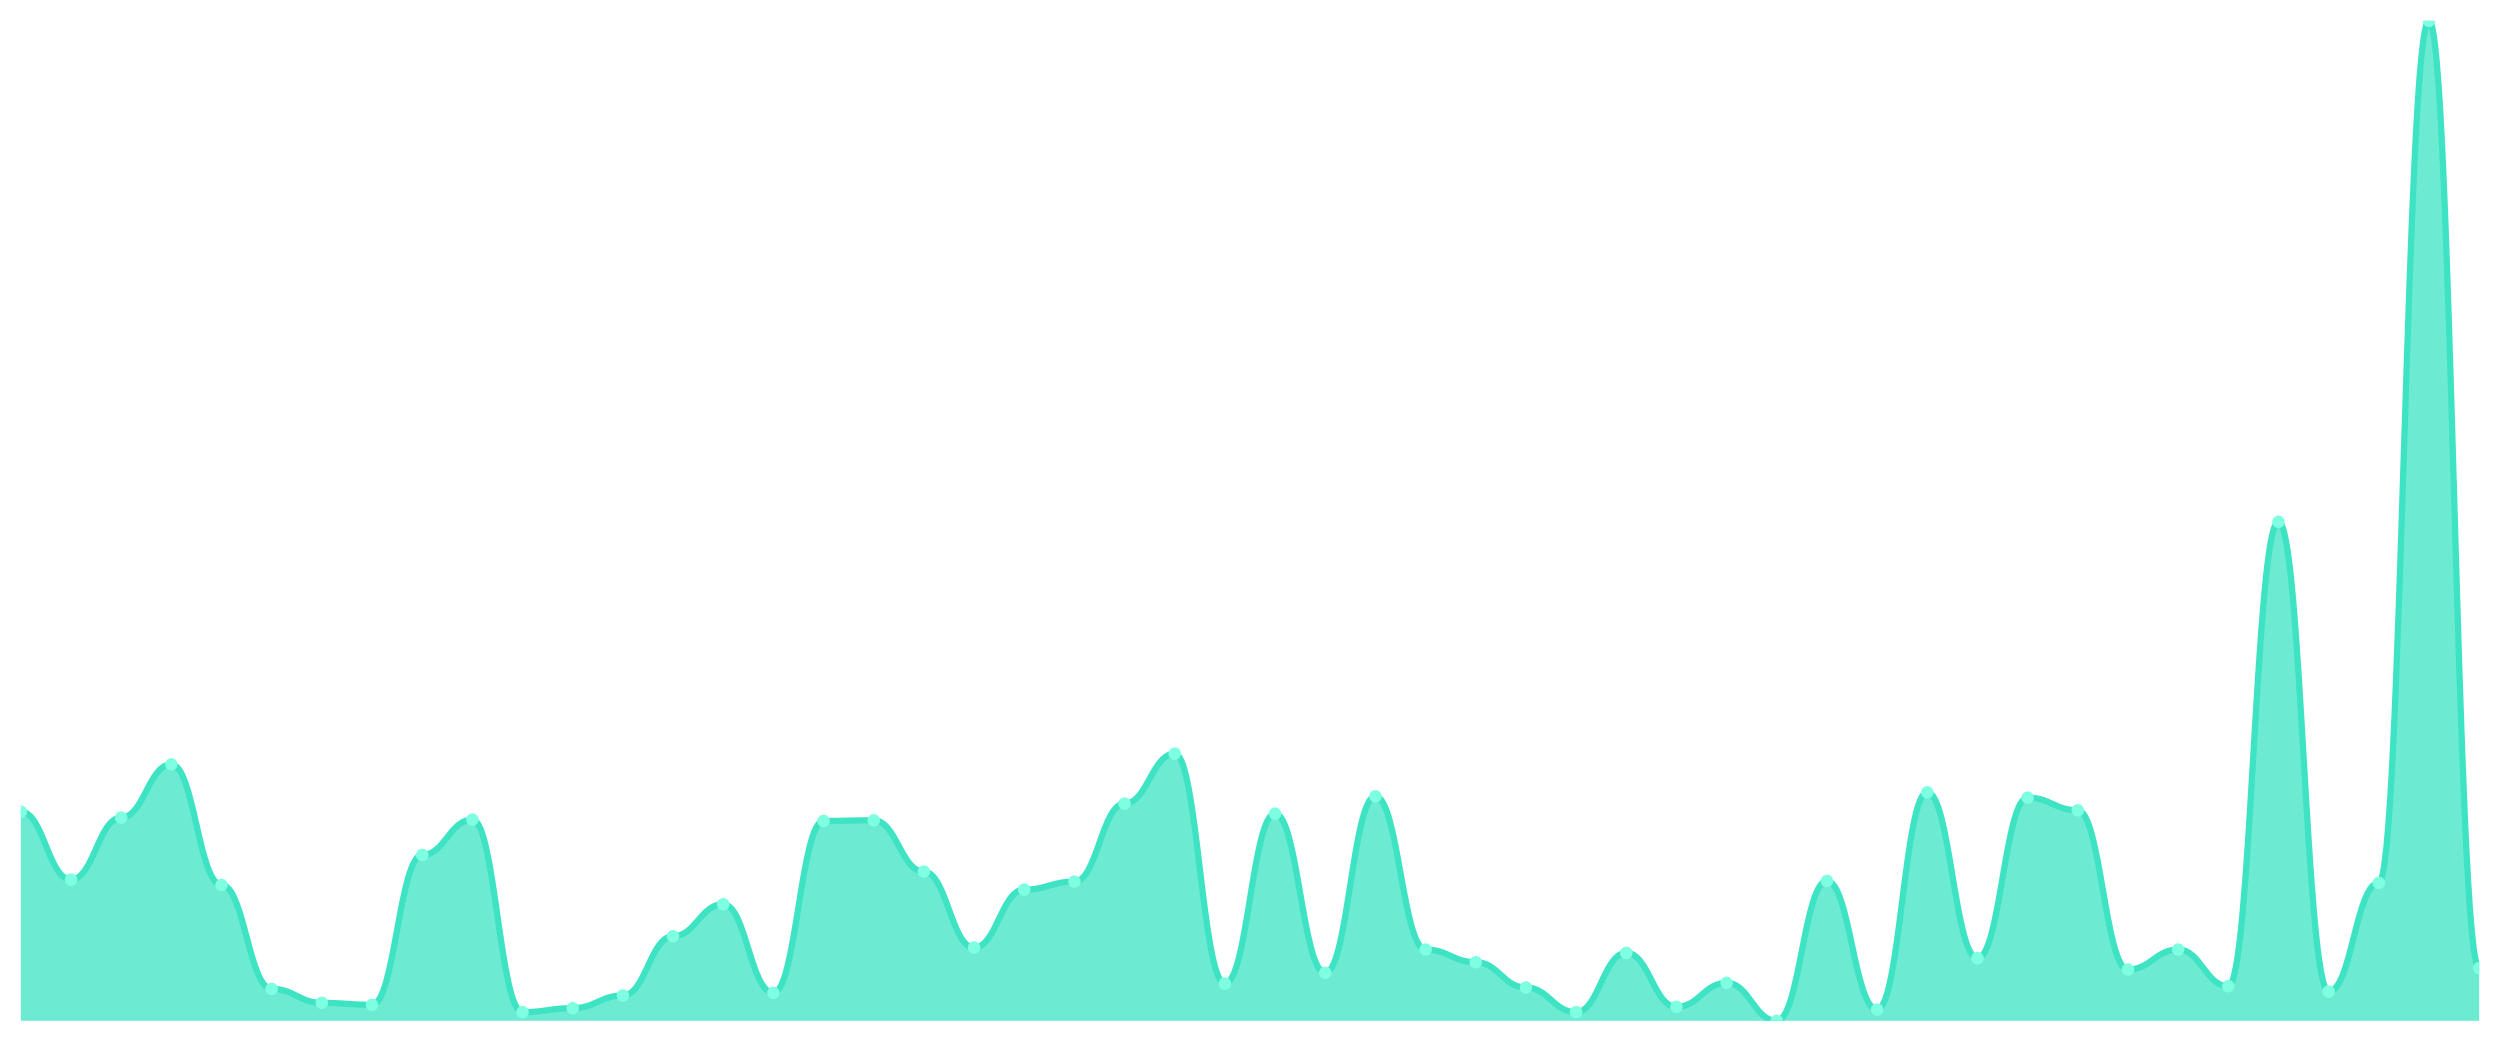
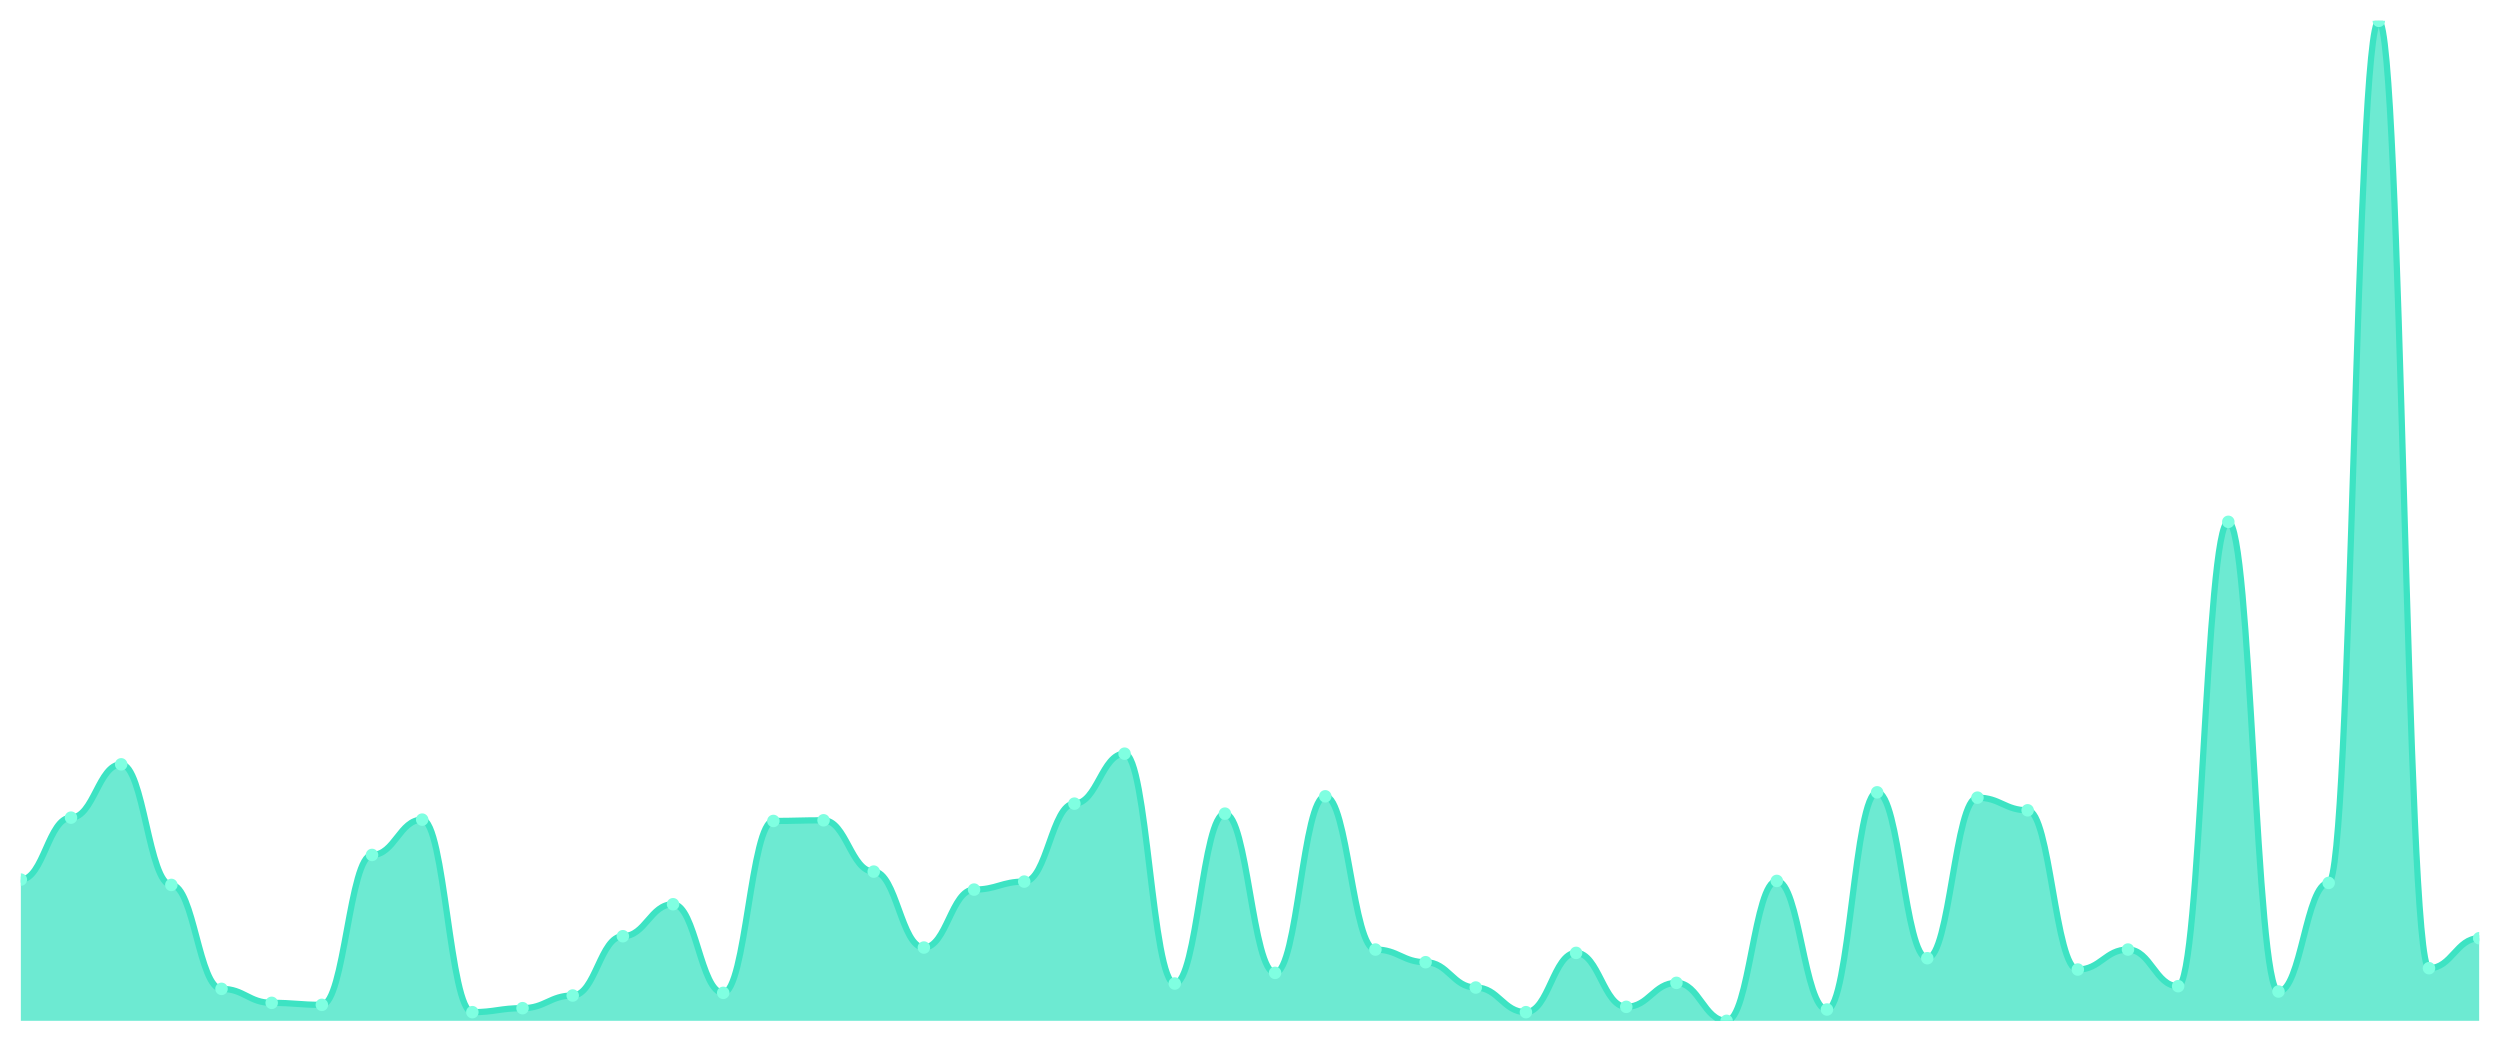
<svg xmlns="http://www.w3.org/2000/svg" viewBox="0 0 1200 500" width="1200" height="500">
  <defs>
    <clipPath id="c">
      <rect x="10" y="10" width="1180" height="480" />
    </clipPath>
  </defs>
  <rect width="1200" height="500" fill="none" />
  <g clip-path="url(#c)">
-     <path d="M 10,490 L 10,389.587 C 20.837,389.587 23.245,422.205 34.082,422.205 C 44.918,422.205 47.327,392.465 58.163,392.465 C 69,392.465 71.408,366.882 82.245,366.882 C 93.082,366.882 95.49,424.763 106.327,424.763 C 117.163,424.763 119.571,474.65 130.408,474.65 C 141.245,474.65 143.653,481.366 154.49,481.366 C 165.327,481.366 167.735,482.325 178.571,482.325 C 189.408,482.325 191.816,410.373 202.653,410.373 C 213.49,410.373 215.898,393.424 226.735,393.424 C 237.571,393.424 239.98,485.843 250.816,485.843 C 261.653,485.843 264.061,483.924 274.898,483.924 C 285.735,483.924 288.143,477.848 298.98,477.848 C 309.816,477.848 312.224,449.387 323.061,449.387 C 333.898,449.387 336.306,434.037 347.143,434.037 C 357.98,434.037 360.388,476.569 371.224,476.569 C 382.061,476.569 384.469,394.064 395.306,394.064 C 406.143,394.064 408.551,393.744 419.388,393.744 C 430.224,393.744 432.633,418.368 443.469,418.368 C 454.306,418.368 456.714,454.823 467.551,454.823 C 478.388,454.823 480.796,427.002 491.633,427.002 C 502.469,427.002 504.878,423.165 515.714,423.165 C 526.551,423.165 528.959,385.75 539.796,385.75 C 550.633,385.75 553.041,361.765 563.878,361.765 C 574.714,361.765 577.122,472.092 587.959,472.092 C 598.796,472.092 601.204,390.546 612.041,390.546 C 622.878,390.546 625.286,466.975 636.122,466.975 C 646.959,466.975 649.367,382.232 660.204,382.232 C 671.041,382.232 673.449,455.783 684.286,455.783 C 695.122,455.783 697.531,461.859 708.367,461.859 C 719.204,461.859 721.612,474.011 732.449,474.011 C 743.286,474.011 745.694,485.843 756.531,485.843 C 767.367,485.843 769.776,457.382 780.612,457.382 C 791.449,457.382 793.857,483.284 804.694,483.284 C 815.531,483.284 817.939,471.772 828.776,471.772 C 839.612,471.772 842.02,490 852.857,490 C 863.694,490 866.102,422.845 876.939,422.845 C 887.776,422.845 890.184,484.564 901.02,484.564 C 911.857,484.564 914.265,380.313 925.102,380.313 C 935.939,380.313 938.347,459.94 949.184,459.94 C 960.02,459.94 962.429,382.871 973.265,382.871 C 984.102,382.871 986.51,388.947 997.347,388.947 C 1008.184,388.947 1010.592,465.376 1021.429,465.376 C 1032.265,465.376 1034.673,455.783 1045.51,455.783 C 1056.347,455.783 1058.755,473.371 1069.592,473.371 C 1080.429,473.371 1082.837,250.48 1093.673,250.48 C 1104.51,250.48 1106.918,475.929 1117.755,475.929 C 1128.592,475.929 1131,423.804 1141.837,423.804 C 1152.673,423.804 1155.082,10 1165.918,10 C 1176.755,10 1179.163,464.737 1190,464.737 L 1190,490 Z" fill="rgba(61,227,195,0.75)" />
-     <path d="M 10,389.587 C 20.837,389.587 23.245,422.205 34.082,422.205 C 44.918,422.205 47.327,392.465 58.163,392.465 C 69,392.465 71.408,366.882 82.245,366.882 C 93.082,366.882 95.49,424.763 106.327,424.763 C 117.163,424.763 119.571,474.65 130.408,474.65 C 141.245,474.65 143.653,481.366 154.49,481.366 C 165.327,481.366 167.735,482.325 178.571,482.325 C 189.408,482.325 191.816,410.373 202.653,410.373 C 213.49,410.373 215.898,393.424 226.735,393.424 C 237.571,393.424 239.98,485.843 250.816,485.843 C 261.653,485.843 264.061,483.924 274.898,483.924 C 285.735,483.924 288.143,477.848 298.98,477.848 C 309.816,477.848 312.224,449.387 323.061,449.387 C 333.898,449.387 336.306,434.037 347.143,434.037 C 357.98,434.037 360.388,476.569 371.224,476.569 C 382.061,476.569 384.469,394.064 395.306,394.064 C 406.143,394.064 408.551,393.744 419.388,393.744 C 430.224,393.744 432.633,418.368 443.469,418.368 C 454.306,418.368 456.714,454.823 467.551,454.823 C 478.388,454.823 480.796,427.002 491.633,427.002 C 502.469,427.002 504.878,423.165 515.714,423.165 C 526.551,423.165 528.959,385.75 539.796,385.75 C 550.633,385.75 553.041,361.765 563.878,361.765 C 574.714,361.765 577.122,472.092 587.959,472.092 C 598.796,472.092 601.204,390.546 612.041,390.546 C 622.878,390.546 625.286,466.975 636.122,466.975 C 646.959,466.975 649.367,382.232 660.204,382.232 C 671.041,382.232 673.449,455.783 684.286,455.783 C 695.122,455.783 697.531,461.859 708.367,461.859 C 719.204,461.859 721.612,474.011 732.449,474.011 C 743.286,474.011 745.694,485.843 756.531,485.843 C 767.367,485.843 769.776,457.382 780.612,457.382 C 791.449,457.382 793.857,483.284 804.694,483.284 C 815.531,483.284 817.939,471.772 828.776,471.772 C 839.612,471.772 842.02,490 852.857,490 C 863.694,490 866.102,422.845 876.939,422.845 C 887.776,422.845 890.184,484.564 901.02,484.564 C 911.857,484.564 914.265,380.313 925.102,380.313 C 935.939,380.313 938.347,459.94 949.184,459.94 C 960.02,459.94 962.429,382.871 973.265,382.871 C 984.102,382.871 986.51,388.947 997.347,388.947 C 1008.184,388.947 1010.592,465.376 1021.429,465.376 C 1032.265,465.376 1034.673,455.783 1045.51,455.783 C 1056.347,455.783 1058.755,473.371 1069.592,473.371 C 1080.429,473.371 1082.837,250.48 1093.673,250.48 C 1104.51,250.48 1106.918,475.929 1117.755,475.929 C 1128.592,475.929 1131,423.804 1141.837,423.804 C 1152.673,423.804 1155.082,10 1165.918,10 C 1176.755,10 1179.163,464.737 1190,464.737" fill="none" stroke="#3de3c3" stroke-width="3" stroke-linecap="round" stroke-linejoin="round" />
-     <circle cx="10" cy="389.587" r="3" fill="#7fffe1" />
-     <circle cx="34.082" cy="422.205" r="3" fill="#7fffe1" />
-     <circle cx="58.163" cy="392.465" r="3" fill="#7fffe1" />
-     <circle cx="82.245" cy="366.882" r="3" fill="#7fffe1" />
-     <circle cx="106.327" cy="424.763" r="3" fill="#7fffe1" />
-     <circle cx="130.408" cy="474.65" r="3" fill="#7fffe1" />
-     <circle cx="154.49" cy="481.366" r="3" fill="#7fffe1" />
-     <circle cx="178.571" cy="482.325" r="3" fill="#7fffe1" />
-     <circle cx="202.653" cy="410.373" r="3" fill="#7fffe1" />
-     <circle cx="226.735" cy="393.424" r="3" fill="#7fffe1" />
-     <circle cx="250.816" cy="485.843" r="3" fill="#7fffe1" />
-     <circle cx="274.898" cy="483.924" r="3" fill="#7fffe1" />
-     <circle cx="298.98" cy="477.848" r="3" fill="#7fffe1" />
-     <circle cx="323.061" cy="449.387" r="3" fill="#7fffe1" />
-     <circle cx="347.143" cy="434.037" r="3" fill="#7fffe1" />
-     <circle cx="371.224" cy="476.569" r="3" fill="#7fffe1" />
-     <circle cx="395.306" cy="394.064" r="3" fill="#7fffe1" />
-     <circle cx="419.388" cy="393.744" r="3" fill="#7fffe1" />
-     <circle cx="443.469" cy="418.368" r="3" fill="#7fffe1" />
-     <circle cx="467.551" cy="454.823" r="3" fill="#7fffe1" />
-     <circle cx="491.633" cy="427.002" r="3" fill="#7fffe1" />
-     <circle cx="515.714" cy="423.165" r="3" fill="#7fffe1" />
-     <circle cx="539.796" cy="385.75" r="3" fill="#7fffe1" />
-     <circle cx="563.878" cy="361.765" r="3" fill="#7fffe1" />
-     <circle cx="587.959" cy="472.092" r="3" fill="#7fffe1" />
-     <circle cx="612.041" cy="390.546" r="3" fill="#7fffe1" />
-     <circle cx="636.122" cy="466.975" r="3" fill="#7fffe1" />
-     <circle cx="660.204" cy="382.232" r="3" fill="#7fffe1" />
-     <circle cx="684.286" cy="455.783" r="3" fill="#7fffe1" />
-     <circle cx="708.367" cy="461.859" r="3" fill="#7fffe1" />
-     <circle cx="732.449" cy="474.011" r="3" fill="#7fffe1" />
-     <circle cx="756.531" cy="485.843" r="3" fill="#7fffe1" />
-     <circle cx="780.612" cy="457.382" r="3" fill="#7fffe1" />
-     <circle cx="804.694" cy="483.284" r="3" fill="#7fffe1" />
-     <circle cx="828.776" cy="471.772" r="3" fill="#7fffe1" />
-     <circle cx="852.857" cy="490" r="3" fill="#7fffe1" />
-     <circle cx="876.939" cy="422.845" r="3" fill="#7fffe1" />
-     <circle cx="901.02" cy="484.564" r="3" fill="#7fffe1" />
-     <circle cx="925.102" cy="380.313" r="3" fill="#7fffe1" />
-     <circle cx="949.184" cy="459.94" r="3" fill="#7fffe1" />
-     <circle cx="973.265" cy="382.871" r="3" fill="#7fffe1" />
-     <circle cx="997.347" cy="388.947" r="3" fill="#7fffe1" />
-     <circle cx="1021.429" cy="465.376" r="3" fill="#7fffe1" />
-     <circle cx="1045.51" cy="455.783" r="3" fill="#7fffe1" />
-     <circle cx="1069.592" cy="473.371" r="3" fill="#7fffe1" />
-     <circle cx="1093.673" cy="250.48" r="3" fill="#7fffe1" />
-     <circle cx="1117.755" cy="475.929" r="3" fill="#7fffe1" />
-     <circle cx="1141.837" cy="423.804" r="3" fill="#7fffe1" />
-     <circle cx="1165.918" cy="10" r="3" fill="#7fffe1" />
-     <circle cx="1190" cy="464.737" r="3" fill="#7fffe1" />
+     <path d="M 10,490 L 10,422.205 C 20.837,422.205 23.245,392.465 34.082,392.465 C 44.918,392.465 47.327,366.882 58.163,366.882 C 69,366.882 71.408,424.763 82.245,424.763 C 93.082,424.763 95.49,474.65 106.327,474.65 C 117.163,474.65 119.571,481.366 130.408,481.366 C 141.245,481.366 143.653,482.325 154.49,482.325 C 165.327,482.325 167.735,410.373 178.571,410.373 C 189.408,410.373 191.816,393.424 202.653,393.424 C 213.49,393.424 215.898,485.843 226.735,485.843 C 237.571,485.843 239.98,483.924 250.816,483.924 C 261.653,483.924 264.061,477.848 274.898,477.848 C 285.735,477.848 288.143,449.387 298.98,449.387 C 309.816,449.387 312.224,434.037 323.061,434.037 C 333.898,434.037 336.306,476.569 347.143,476.569 C 357.98,476.569 360.388,394.064 371.224,394.064 C 382.061,394.064 384.469,393.744 395.306,393.744 C 406.143,393.744 408.551,418.368 419.388,418.368 C 430.224,418.368 432.633,454.823 443.469,454.823 C 454.306,454.823 456.714,427.002 467.551,427.002 C 478.388,427.002 480.796,423.165 491.633,423.165 C 502.469,423.165 504.878,385.75 515.714,385.75 C 526.551,385.75 528.959,361.765 539.796,361.765 C 550.633,361.765 553.041,472.092 563.878,472.092 C 574.714,472.092 577.122,390.546 587.959,390.546 C 598.796,390.546 601.204,466.975 612.041,466.975 C 622.878,466.975 625.286,382.232 636.122,382.232 C 646.959,382.232 649.367,455.783 660.204,455.783 C 671.041,455.783 673.449,461.859 684.286,461.859 C 695.122,461.859 697.531,474.011 708.367,474.011 C 719.204,474.011 721.612,485.843 732.449,485.843 C 743.286,485.843 745.694,457.382 756.531,457.382 C 767.367,457.382 769.776,483.284 780.612,483.284 C 791.449,483.284 793.857,471.772 804.694,471.772 C 815.531,471.772 817.939,490 828.776,490 C 839.612,490 842.02,422.845 852.857,422.845 C 863.694,422.845 866.102,484.564 876.939,484.564 C 887.776,484.564 890.184,380.313 901.02,380.313 C 911.857,380.313 914.265,459.94 925.102,459.94 C 935.939,459.94 938.347,382.871 949.184,382.871 C 960.02,382.871 962.429,388.947 973.265,388.947 C 984.102,388.947 986.51,465.376 997.347,465.376 C 1008.184,465.376 1010.592,455.783 1021.429,455.783 C 1032.265,455.783 1034.673,473.371 1045.51,473.371 C 1056.347,473.371 1058.755,250.48 1069.592,250.48 C 1080.429,250.48 1082.837,475.929 1093.673,475.929 C 1104.51,475.929 1106.918,423.804 1117.755,423.804 C 1128.592,423.804 1131,10 1141.837,10 C 1152.673,10 1155.082,464.737 1165.918,464.737 C 1176.755,464.737 1179.163,450.346 1190,450.346 L 1190,490 Z" fill="rgba(61,227,195,0.75)" />
+     <path d="M 10,422.205 C 20.837,422.205 23.245,392.465 34.082,392.465 C 44.918,392.465 47.327,366.882 58.163,366.882 C 69,366.882 71.408,424.763 82.245,424.763 C 93.082,424.763 95.49,474.65 106.327,474.65 C 117.163,474.65 119.571,481.366 130.408,481.366 C 141.245,481.366 143.653,482.325 154.49,482.325 C 165.327,482.325 167.735,410.373 178.571,410.373 C 189.408,410.373 191.816,393.424 202.653,393.424 C 213.49,393.424 215.898,485.843 226.735,485.843 C 237.571,485.843 239.98,483.924 250.816,483.924 C 261.653,483.924 264.061,477.848 274.898,477.848 C 285.735,477.848 288.143,449.387 298.98,449.387 C 309.816,449.387 312.224,434.037 323.061,434.037 C 333.898,434.037 336.306,476.569 347.143,476.569 C 357.98,476.569 360.388,394.064 371.224,394.064 C 382.061,394.064 384.469,393.744 395.306,393.744 C 406.143,393.744 408.551,418.368 419.388,418.368 C 430.224,418.368 432.633,454.823 443.469,454.823 C 454.306,454.823 456.714,427.002 467.551,427.002 C 478.388,427.002 480.796,423.165 491.633,423.165 C 502.469,423.165 504.878,385.75 515.714,385.75 C 526.551,385.75 528.959,361.765 539.796,361.765 C 550.633,361.765 553.041,472.092 563.878,472.092 C 574.714,472.092 577.122,390.546 587.959,390.546 C 598.796,390.546 601.204,466.975 612.041,466.975 C 622.878,466.975 625.286,382.232 636.122,382.232 C 646.959,382.232 649.367,455.783 660.204,455.783 C 671.041,455.783 673.449,461.859 684.286,461.859 C 695.122,461.859 697.531,474.011 708.367,474.011 C 719.204,474.011 721.612,485.843 732.449,485.843 C 743.286,485.843 745.694,457.382 756.531,457.382 C 767.367,457.382 769.776,483.284 780.612,483.284 C 791.449,483.284 793.857,471.772 804.694,471.772 C 815.531,471.772 817.939,490 828.776,490 C 839.612,490 842.02,422.845 852.857,422.845 C 863.694,422.845 866.102,484.564 876.939,484.564 C 887.776,484.564 890.184,380.313 901.02,380.313 C 911.857,380.313 914.265,459.94 925.102,459.94 C 935.939,459.94 938.347,382.871 949.184,382.871 C 960.02,382.871 962.429,388.947 973.265,388.947 C 984.102,388.947 986.51,465.376 997.347,465.376 C 1008.184,465.376 1010.592,455.783 1021.429,455.783 C 1032.265,455.783 1034.673,473.371 1045.51,473.371 C 1056.347,473.371 1058.755,250.48 1069.592,250.48 C 1080.429,250.48 1082.837,475.929 1093.673,475.929 C 1104.51,475.929 1106.918,423.804 1117.755,423.804 C 1128.592,423.804 1131,10 1141.837,10 C 1152.673,10 1155.082,464.737 1165.918,464.737 C 1176.755,464.737 1179.163,450.346 1190,450.346" fill="none" stroke="#3de3c3" stroke-width="3" stroke-linecap="round" stroke-linejoin="round" />
+     <circle cx="10" cy="422.205" r="3" fill="#7fffe1" />
+     <circle cx="34.082" cy="392.465" r="3" fill="#7fffe1" />
+     <circle cx="58.163" cy="366.882" r="3" fill="#7fffe1" />
+     <circle cx="82.245" cy="424.763" r="3" fill="#7fffe1" />
+     <circle cx="106.327" cy="474.65" r="3" fill="#7fffe1" />
+     <circle cx="130.408" cy="481.366" r="3" fill="#7fffe1" />
+     <circle cx="154.49" cy="482.325" r="3" fill="#7fffe1" />
+     <circle cx="178.571" cy="410.373" r="3" fill="#7fffe1" />
+     <circle cx="202.653" cy="393.424" r="3" fill="#7fffe1" />
+     <circle cx="226.735" cy="485.843" r="3" fill="#7fffe1" />
+     <circle cx="250.816" cy="483.924" r="3" fill="#7fffe1" />
+     <circle cx="274.898" cy="477.848" r="3" fill="#7fffe1" />
+     <circle cx="298.98" cy="449.387" r="3" fill="#7fffe1" />
+     <circle cx="323.061" cy="434.037" r="3" fill="#7fffe1" />
+     <circle cx="347.143" cy="476.569" r="3" fill="#7fffe1" />
+     <circle cx="371.224" cy="394.064" r="3" fill="#7fffe1" />
+     <circle cx="395.306" cy="393.744" r="3" fill="#7fffe1" />
+     <circle cx="419.388" cy="418.368" r="3" fill="#7fffe1" />
+     <circle cx="443.469" cy="454.823" r="3" fill="#7fffe1" />
+     <circle cx="467.551" cy="427.002" r="3" fill="#7fffe1" />
+     <circle cx="491.633" cy="423.165" r="3" fill="#7fffe1" />
+     <circle cx="515.714" cy="385.75" r="3" fill="#7fffe1" />
+     <circle cx="539.796" cy="361.765" r="3" fill="#7fffe1" />
+     <circle cx="563.878" cy="472.092" r="3" fill="#7fffe1" />
+     <circle cx="587.959" cy="390.546" r="3" fill="#7fffe1" />
+     <circle cx="612.041" cy="466.975" r="3" fill="#7fffe1" />
+     <circle cx="636.122" cy="382.232" r="3" fill="#7fffe1" />
+     <circle cx="660.204" cy="455.783" r="3" fill="#7fffe1" />
+     <circle cx="684.286" cy="461.859" r="3" fill="#7fffe1" />
+     <circle cx="708.367" cy="474.011" r="3" fill="#7fffe1" />
+     <circle cx="732.449" cy="485.843" r="3" fill="#7fffe1" />
+     <circle cx="756.531" cy="457.382" r="3" fill="#7fffe1" />
+     <circle cx="780.612" cy="483.284" r="3" fill="#7fffe1" />
+     <circle cx="804.694" cy="471.772" r="3" fill="#7fffe1" />
+     <circle cx="828.776" cy="490" r="3" fill="#7fffe1" />
+     <circle cx="852.857" cy="422.845" r="3" fill="#7fffe1" />
+     <circle cx="876.939" cy="484.564" r="3" fill="#7fffe1" />
+     <circle cx="901.02" cy="380.313" r="3" fill="#7fffe1" />
+     <circle cx="925.102" cy="459.94" r="3" fill="#7fffe1" />
+     <circle cx="949.184" cy="382.871" r="3" fill="#7fffe1" />
+     <circle cx="973.265" cy="388.947" r="3" fill="#7fffe1" />
+     <circle cx="997.347" cy="465.376" r="3" fill="#7fffe1" />
+     <circle cx="1021.429" cy="455.783" r="3" fill="#7fffe1" />
+     <circle cx="1045.51" cy="473.371" r="3" fill="#7fffe1" />
+     <circle cx="1069.592" cy="250.48" r="3" fill="#7fffe1" />
+     <circle cx="1093.673" cy="475.929" r="3" fill="#7fffe1" />
+     <circle cx="1117.755" cy="423.804" r="3" fill="#7fffe1" />
+     <circle cx="1141.837" cy="10" r="3" fill="#7fffe1" />
+     <circle cx="1165.918" cy="464.737" r="3" fill="#7fffe1" />
+     <circle cx="1190" cy="450.346" r="3" fill="#7fffe1" />
  </g>
</svg>
